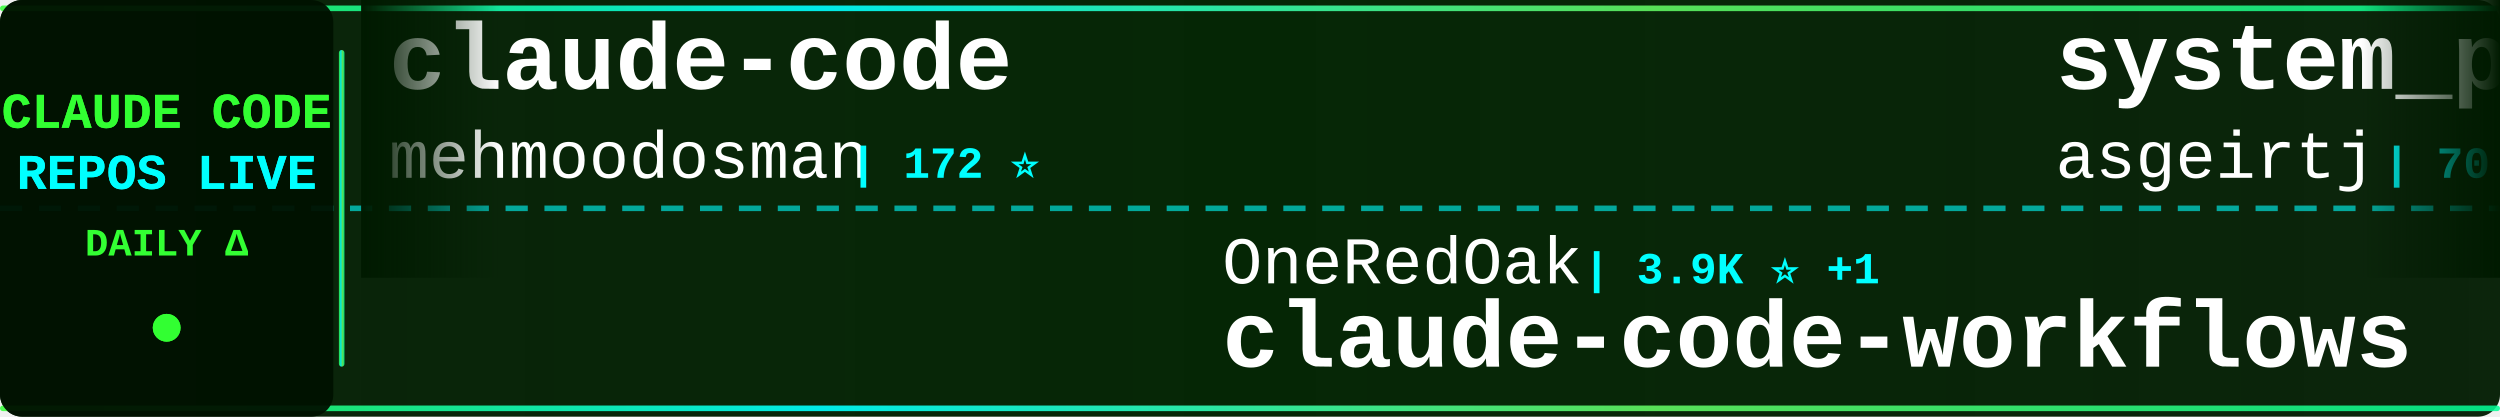
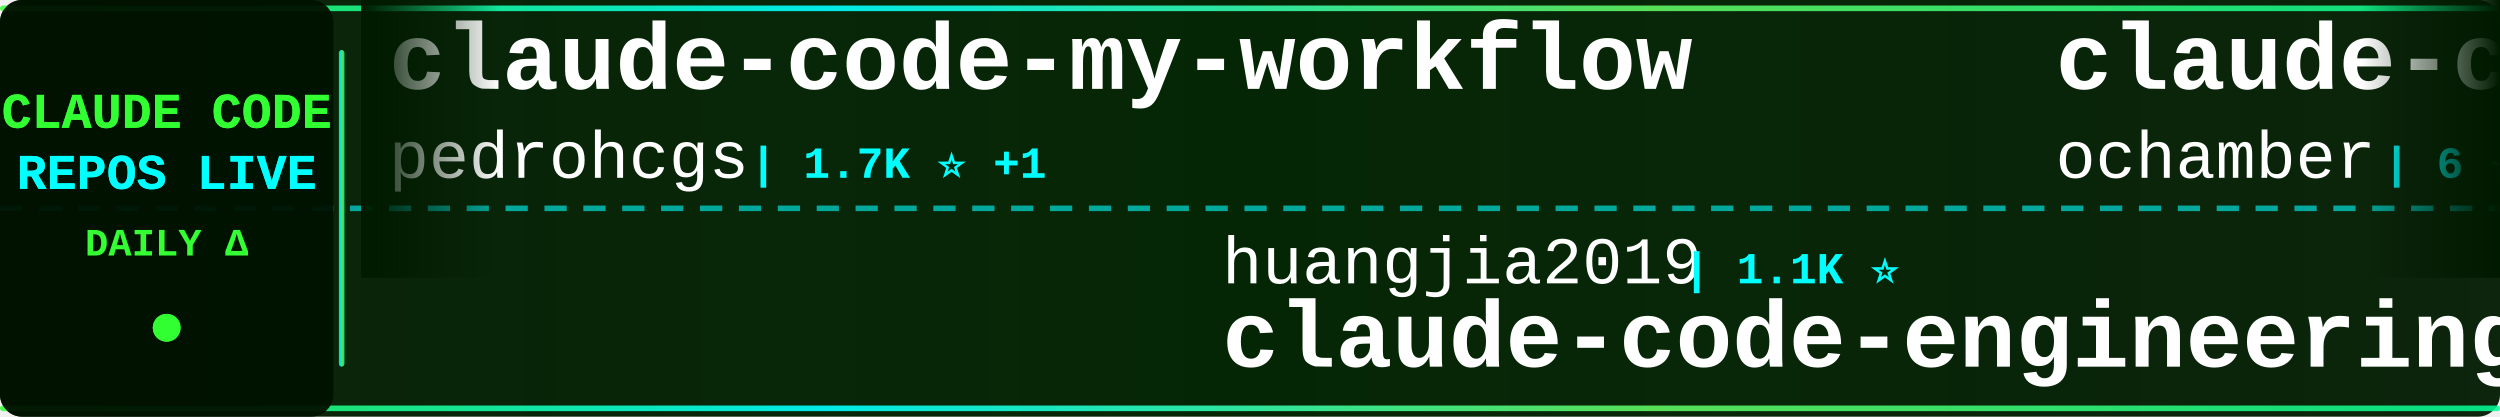
<svg xmlns="http://www.w3.org/2000/svg" width="900" height="150">
  <defs>
    <linearGradient id="tickerBg" x1="0%" y1="0%" x2="100%" y2="0%">
      <stop offset="0%" style="stop-color:#001a00;stop-opacity:0.95" />
      <stop offset="50%" style="stop-color:#002200;stop-opacity:0.98" />
      <stop offset="100%" style="stop-color:#001a00;stop-opacity:0.95" />
    </linearGradient>
    <linearGradient id="borderGrad" x1="0%" y1="0%" x2="100%" y2="0%">
      <stop offset="0%" style="stop-color:#33ff33;stop-opacity:0.85">
        <animate attributeName="stop-opacity" values="0.85;1;0.85" dur="2s" repeatCount="indefinite" />
      </stop>
      <stop offset="33%" style="stop-color:#00ffff;stop-opacity:0.9">
        <animate attributeName="stop-opacity" values="0.9;1;0.9" dur="2.2s" repeatCount="indefinite" />
      </stop>
      <stop offset="66%" style="stop-color:#66ff66;stop-opacity:0.85">
        <animate attributeName="stop-opacity" values="0.85;1;0.85" dur="1.8s" repeatCount="indefinite" />
      </stop>
      <stop offset="100%" style="stop-color:#00ff99;stop-opacity:0.85">
        <animate attributeName="stop-opacity" values="0.85;1;0.85" dur="2s" repeatCount="indefinite" />
      </stop>
    </linearGradient>
    <filter id="textGlow">
      <feGaussianBlur stdDeviation="0.1" result="coloredBlur" />
      <feMerge>
        <feMergeNode in="coloredBlur" />
        <feMergeNode in="SourceGraphic" />
      </feMerge>
    </filter>
    <filter id="metricGlow">
      <feGaussianBlur stdDeviation="0.2" result="coloredBlur" />
      <feMerge>
        <feMergeNode in="coloredBlur" />
        <feMergeNode in="SourceGraphic" />
      </feMerge>
    </filter>
    <linearGradient id="leftFade" x1="0%" y1="0%" x2="100%" y2="0%">
      <stop offset="0%" style="stop-color:#001a00;stop-opacity:1" />
      <stop offset="100%" style="stop-color:#001a00;stop-opacity:0" />
    </linearGradient>
    <linearGradient id="rightFade" x1="0%" y1="0%" x2="100%" y2="0%">
      <stop offset="0%" style="stop-color:#001a00;stop-opacity:0" />
      <stop offset="100%" style="stop-color:#001a00;stop-opacity:1" />
    </linearGradient>
  </defs>
  <rect width="900" height="150" fill="url(#tickerBg)" rx="8" />
  <rect x="0" y="2" width="900" height="2" fill="url(#borderGrad)" rx="1" />
  <rect x="0" y="146" width="900" height="2" fill="url(#borderGrad)" rx="1" />
  <line x1="0" y1="75" x2="900" y2="75" stroke="#00ffff" stroke-width="2" stroke-dasharray="8 6" opacity="0.6" />
  <rect x="0" y="0" width="120" height="150" fill="#001100" opacity="0.95" rx="8" />
  <text x="60" y="46" font-family="'Courier New', monospace" font-size="18" font-weight="bold" fill="#33ff33" text-anchor="middle" filter="url(#textGlow)">
    CLAUDE CODE
  </text>
  <text x="60" y="68" font-family="'Courier New', monospace" font-size="18" font-weight="bold" fill="#00ffff" text-anchor="middle" filter="url(#textGlow)">
    REPOS LIVE
  </text>
  <text x="60" y="92" font-family="'Courier New', monospace" font-size="14" font-weight="bold" fill="#33ff33" text-anchor="middle">
    DAILY Δ
  </text>
  <circle cx="60" cy="118" r="5" fill="#33ff33" filter="url(#metricGlow)">
    <animate attributeName="r" values="4;6;4" dur="1.5s" repeatCount="indefinite" />
    <animate attributeName="opacity" values="0.6;1;0.6" dur="1.5s" repeatCount="indefinite" />
  </circle>
  <rect x="122" y="18" width="2" height="114" fill="url(#borderGrad)" rx="1" />
  <clipPath id="tickerClip">
    <rect x="130" y="0" width="770" height="150" />
  </clipPath>
  <g clip-path="url(#tickerClip)">
    <g id="tickerItems">
      <animateTransform attributeName="transform" attributeType="XML" type="translate" from="0 0" to="-3000 0" dur="54s" repeatCount="indefinite" />
      <g transform="translate(0, 0)">
-         <text x="140" y="32" font-family="'Courier New', monospace" font-size="34" font-weight="bold" fill="#ffffff">claude-code</text>
-         <text x="140" y="64" font-family="'Courier New', monospace" font-size="24" font-weight="normal" fill="#ffffff" opacity="1.0">mehmoodosman</text>
-         <text x="306" y="64" font-family="'Courier New', monospace" font-size="16" font-weight="bold" fill="#00ffff"> | 172 ⭐</text>
+         <text x="140" y="32" font-family="'Courier New', monospace" font-size="34" font-weight="bold" fill="#ffffff">claude-code-my-workflow</text>
+         <text x="140" y="64" font-family="'Courier New', monospace" font-size="24" font-weight="normal" fill="#ffffff" opacity="1.0">pedrohcgs</text>
+         <text x="270" y="64" font-family="'Courier New', monospace" font-size="16" font-weight="bold" fill="#00ffff"> | 1.7K ⭐ +1</text>
      </g>
      <g transform="translate(300, 0)">
-         <text x="140" y="102" font-family="'Courier New', monospace" font-size="24" font-weight="normal" fill="#ffffff" opacity="1.0">OneRedOak</text>
-         <text x="270" y="102" font-family="'Courier New', monospace" font-size="16" font-weight="bold" fill="#00ffff"> | 3.9K ⭐ +1</text>
-         <text x="140" y="132" font-family="'Courier New', monospace" font-size="34" font-weight="bold" fill="#ffffff">claude-code-workflows</text>
+         <text x="140" y="102" font-family="'Courier New', monospace" font-size="24" font-weight="normal" fill="#ffffff" opacity="1.0">huangjia2019</text>
+         <text x="306" y="102" font-family="'Courier New', monospace" font-size="16" font-weight="bold" fill="#00ffff"> | 1.1K ⭐</text>
+         <text x="140" y="132" font-family="'Courier New', monospace" font-size="34" font-weight="bold" fill="#ffffff">claude-code-engineering</text>
      </g>
      <g transform="translate(600, 0)">
-         <text x="140" y="32" font-family="'Courier New', monospace" font-size="34" font-weight="bold" fill="#ffffff">system_prompts_leaks</text>
-         <text x="140" y="64" font-family="'Courier New', monospace" font-size="24" font-weight="normal" fill="#ffffff" opacity="1.0">asgeirtj</text>
-         <text x="258" y="64" font-family="'Courier New', monospace" font-size="16" font-weight="bold" fill="#00ffff"> | 70.4K ⭐ +56</text>
+         <text x="140" y="32" font-family="'Courier New', monospace" font-size="34" font-weight="bold" fill="#ffffff">claude-code</text>
+         <text x="140" y="64" font-family="'Courier New', monospace" font-size="24" font-weight="normal" fill="#ffffff" opacity="1.0">ochamber</text>
+         <text x="258" y="64" font-family="'Courier New', monospace" font-size="16" font-weight="bold" fill="#00ffff"> | 6 ⭐</text>
      </g>
      <g transform="translate(900, 0)">
-         <text x="140" y="102" font-family="'Courier New', monospace" font-size="24" font-weight="normal" fill="#ffffff" opacity="1.0">digitalsamba</text>
-         <text x="306" y="102" font-family="'Courier New', monospace" font-size="16" font-weight="bold" fill="#00ffff"> | 2.4K ⭐ +11</text>
-         <text x="140" y="132" font-family="'Courier New', monospace" font-size="34" font-weight="bold" fill="#ffffff">claude-code-video-toolki...</text>
+         <text x="140" y="102" font-family="'Courier New', monospace" font-size="24" font-weight="normal" fill="#ffffff" opacity="1.0">affaan-m</text>
+         <text x="258" y="102" font-family="'Courier New', monospace" font-size="16" font-weight="bold" fill="#00ffff"> | 293.5K ⭐ +672</text>
+         <text x="140" y="132" font-family="'Courier New', monospace" font-size="34" font-weight="bold" fill="#ffffff">ECC</text>
      </g>
      <g transform="translate(1200, 0)">
-         <text x="140" y="32" font-family="'Courier New', monospace" font-size="34" font-weight="bold" fill="#ffffff">awesome-claude-code-suba...</text>
-         <text x="140" y="64" font-family="'Courier New', monospace" font-size="24" font-weight="normal" fill="#ffffff" opacity="1.0">VoltAgent</text>
-         <text x="270" y="64" font-family="'Courier New', monospace" font-size="16" font-weight="bold" fill="#00ffff"> | 26.2K ⭐ +38</text>
+         <text x="140" y="32" font-family="'Courier New', monospace" font-size="34" font-weight="bold" fill="#ffffff">learn-claude-code</text>
+         <text x="140" y="64" font-family="'Courier New', monospace" font-size="24" font-weight="normal" fill="#ffffff" opacity="1.0">shareAI-lab</text>
+         <text x="294" y="64" font-family="'Courier New', monospace" font-size="16" font-weight="bold" fill="#00ffff"> | 79.6K ⭐ +57</text>
      </g>
      <g transform="translate(1500, 0)">
-         <text x="140" y="102" font-family="'Courier New', monospace" font-size="24" font-weight="normal" fill="#ffffff" opacity="1.0">mrpaidsocial</text>
-         <text x="306" y="102" font-family="'Courier New', monospace" font-size="16" font-weight="bold" fill="#00ffff"> | 1.6K ⭐</text>
-         <text x="140" y="132" font-family="'Courier New', monospace" font-size="34" font-weight="bold" fill="#ffffff">arcads-claude-code-mrpai...</text>
+         <text x="140" y="102" font-family="'Courier New', monospace" font-size="24" font-weight="normal" fill="#ffffff" opacity="1.0">anthropics</text>
+         <text x="282" y="102" font-family="'Courier New', monospace" font-size="16" font-weight="bold" fill="#00ffff"> | 6.7K ⭐ +11</text>
+         <text x="140" y="132" font-family="'Courier New', monospace" font-size="34" font-weight="bold" fill="#ffffff">claude-code-security-rev...</text>
      </g>
      <g transform="translate(1800, 0)">
-         <text x="140" y="32" font-family="'Courier New', monospace" font-size="34" font-weight="bold" fill="#ffffff">ClaudeCodeAgents</text>
-         <text x="140" y="64" font-family="'Courier New', monospace" font-size="24" font-weight="normal" fill="#ffffff" opacity="1.0">darcyegb</text>
-         <text x="258" y="64" font-family="'Courier New', monospace" font-size="16" font-weight="bold" fill="#00ffff"> | 779 ⭐</text>
+         <text x="140" y="32" font-family="'Courier New', monospace" font-size="34" font-weight="bold" fill="#ffffff">claude-code</text>
+         <text x="140" y="64" font-family="'Courier New', monospace" font-size="24" font-weight="normal" fill="#ffffff" opacity="1.0">xorespesp</text>
+         <text x="270" y="64" font-family="'Courier New', monospace" font-size="16" font-weight="bold" fill="#00ffff"> | 229 ⭐</text>
      </g>
      <g transform="translate(2100, 0)">
-         <text x="140" y="102" font-family="'Courier New', monospace" font-size="24" font-weight="normal" fill="#ffffff" opacity="1.0">ghuntley</text>
-         <text x="258" y="102" font-family="'Courier New', monospace" font-size="16" font-weight="bold" fill="#00ffff"> | 989 ⭐</text>
-         <text x="140" y="132" font-family="'Courier New', monospace" font-size="34" font-weight="bold" fill="#ffffff">claude-code-source-code-...</text>
+         <text x="140" y="102" font-family="'Courier New', monospace" font-size="24" font-weight="normal" fill="#ffffff" opacity="1.0">WorldFlowAI</text>
+         <text x="294" y="102" font-family="'Courier New', monospace" font-size="16" font-weight="bold" fill="#00ffff"> | 5.7K ⭐ +55</text>
+         <text x="140" y="132" font-family="'Courier New', monospace" font-size="34" font-weight="bold" fill="#ffffff">everything-claude-code</text>
      </g>
      <g transform="translate(2400, 0)">
-         <text x="140" y="32" font-family="'Courier New', monospace" font-size="34" font-weight="bold" fill="#ffffff">claude-code-security-rev...</text>
-         <text x="140" y="64" font-family="'Courier New', monospace" font-size="24" font-weight="normal" fill="#ffffff" opacity="1.0">anthropics</text>
-         <text x="282" y="64" font-family="'Courier New', monospace" font-size="16" font-weight="bold" fill="#00ffff"> | 6.6K ⭐ +12</text>
+         <text x="140" y="32" font-family="'Courier New', monospace" font-size="34" font-weight="bold" fill="#ffffff">claude-code-cli</text>
+         <text x="140" y="64" font-family="'Courier New', monospace" font-size="24" font-weight="normal" fill="#ffffff" opacity="1.0">huangserva</text>
+         <text x="282" y="64" font-family="'Courier New', monospace" font-size="16" font-weight="bold" fill="#00ffff"> | 630 ⭐ +1</text>
      </g>
      <g transform="translate(2700, 0)">
-         <text x="140" y="102" font-family="'Courier New', monospace" font-size="24" font-weight="normal" fill="#ffffff" opacity="1.0">edmund-io</text>
-         <text x="270" y="102" font-family="'Courier New', monospace" font-size="16" font-weight="bold" fill="#00ffff"> | 1.5K ⭐</text>
-         <text x="140" y="132" font-family="'Courier New', monospace" font-size="34" font-weight="bold" fill="#ffffff">edmunds-claude-code</text>
+         <text x="140" y="102" font-family="'Courier New', monospace" font-size="24" font-weight="normal" fill="#ffffff" opacity="1.0">Alishahryar1</text>
+         <text x="306" y="102" font-family="'Courier New', monospace" font-size="16" font-weight="bold" fill="#00ffff"> | 65.2K ⭐ +249</text>
+         <text x="140" y="132" font-family="'Courier New', monospace" font-size="34" font-weight="bold" fill="#ffffff">free-claude-code</text>
      </g>
      <g transform="translate(3000, 0)">
-         <text x="140" y="32" font-family="'Courier New', monospace" font-size="34" font-weight="bold" fill="#ffffff">claude-code</text>
-         <text x="140" y="64" font-family="'Courier New', monospace" font-size="24" font-weight="normal" fill="#ffffff" opacity="1.0">mehmoodosman</text>
-         <text x="306" y="64" font-family="'Courier New', monospace" font-size="16" font-weight="bold" fill="#00ffff"> | 172 ⭐</text>
+         <text x="140" y="32" font-family="'Courier New', monospace" font-size="34" font-weight="bold" fill="#ffffff">claude-code-my-workflow</text>
+         <text x="140" y="64" font-family="'Courier New', monospace" font-size="24" font-weight="normal" fill="#ffffff" opacity="1.0">pedrohcgs</text>
+         <text x="270" y="64" font-family="'Courier New', monospace" font-size="16" font-weight="bold" fill="#00ffff"> | 1.7K ⭐ +1</text>
      </g>
      <g transform="translate(3300, 0)">
-         <text x="140" y="102" font-family="'Courier New', monospace" font-size="24" font-weight="normal" fill="#ffffff" opacity="1.0">OneRedOak</text>
-         <text x="270" y="102" font-family="'Courier New', monospace" font-size="16" font-weight="bold" fill="#00ffff"> | 3.9K ⭐ +1</text>
-         <text x="140" y="132" font-family="'Courier New', monospace" font-size="34" font-weight="bold" fill="#ffffff">claude-code-workflows</text>
+         <text x="140" y="102" font-family="'Courier New', monospace" font-size="24" font-weight="normal" fill="#ffffff" opacity="1.0">huangjia2019</text>
+         <text x="306" y="102" font-family="'Courier New', monospace" font-size="16" font-weight="bold" fill="#00ffff"> | 1.1K ⭐</text>
+         <text x="140" y="132" font-family="'Courier New', monospace" font-size="34" font-weight="bold" fill="#ffffff">claude-code-engineering</text>
      </g>
      <g transform="translate(3600, 0)">
-         <text x="140" y="32" font-family="'Courier New', monospace" font-size="34" font-weight="bold" fill="#ffffff">system_prompts_leaks</text>
-         <text x="140" y="64" font-family="'Courier New', monospace" font-size="24" font-weight="normal" fill="#ffffff" opacity="1.0">asgeirtj</text>
-         <text x="258" y="64" font-family="'Courier New', monospace" font-size="16" font-weight="bold" fill="#00ffff"> | 70.4K ⭐ +56</text>
+         <text x="140" y="32" font-family="'Courier New', monospace" font-size="34" font-weight="bold" fill="#ffffff">claude-code</text>
+         <text x="140" y="64" font-family="'Courier New', monospace" font-size="24" font-weight="normal" fill="#ffffff" opacity="1.0">ochamber</text>
+         <text x="258" y="64" font-family="'Courier New', monospace" font-size="16" font-weight="bold" fill="#00ffff"> | 6 ⭐</text>
      </g>
      <g transform="translate(3900, 0)">
-         <text x="140" y="102" font-family="'Courier New', monospace" font-size="24" font-weight="normal" fill="#ffffff" opacity="1.0">digitalsamba</text>
-         <text x="306" y="102" font-family="'Courier New', monospace" font-size="16" font-weight="bold" fill="#00ffff"> | 2.4K ⭐ +11</text>
-         <text x="140" y="132" font-family="'Courier New', monospace" font-size="34" font-weight="bold" fill="#ffffff">claude-code-video-toolki...</text>
+         <text x="140" y="102" font-family="'Courier New', monospace" font-size="24" font-weight="normal" fill="#ffffff" opacity="1.0">affaan-m</text>
+         <text x="258" y="102" font-family="'Courier New', monospace" font-size="16" font-weight="bold" fill="#00ffff"> | 293.5K ⭐ +672</text>
+         <text x="140" y="132" font-family="'Courier New', monospace" font-size="34" font-weight="bold" fill="#ffffff">ECC</text>
      </g>
    </g>
  </g>
  <rect x="130" y="0" width="50" height="100" fill="url(#leftFade)" />
  <rect x="850" y="0" width="50" height="100" fill="url(#rightFade)" />
</svg>
